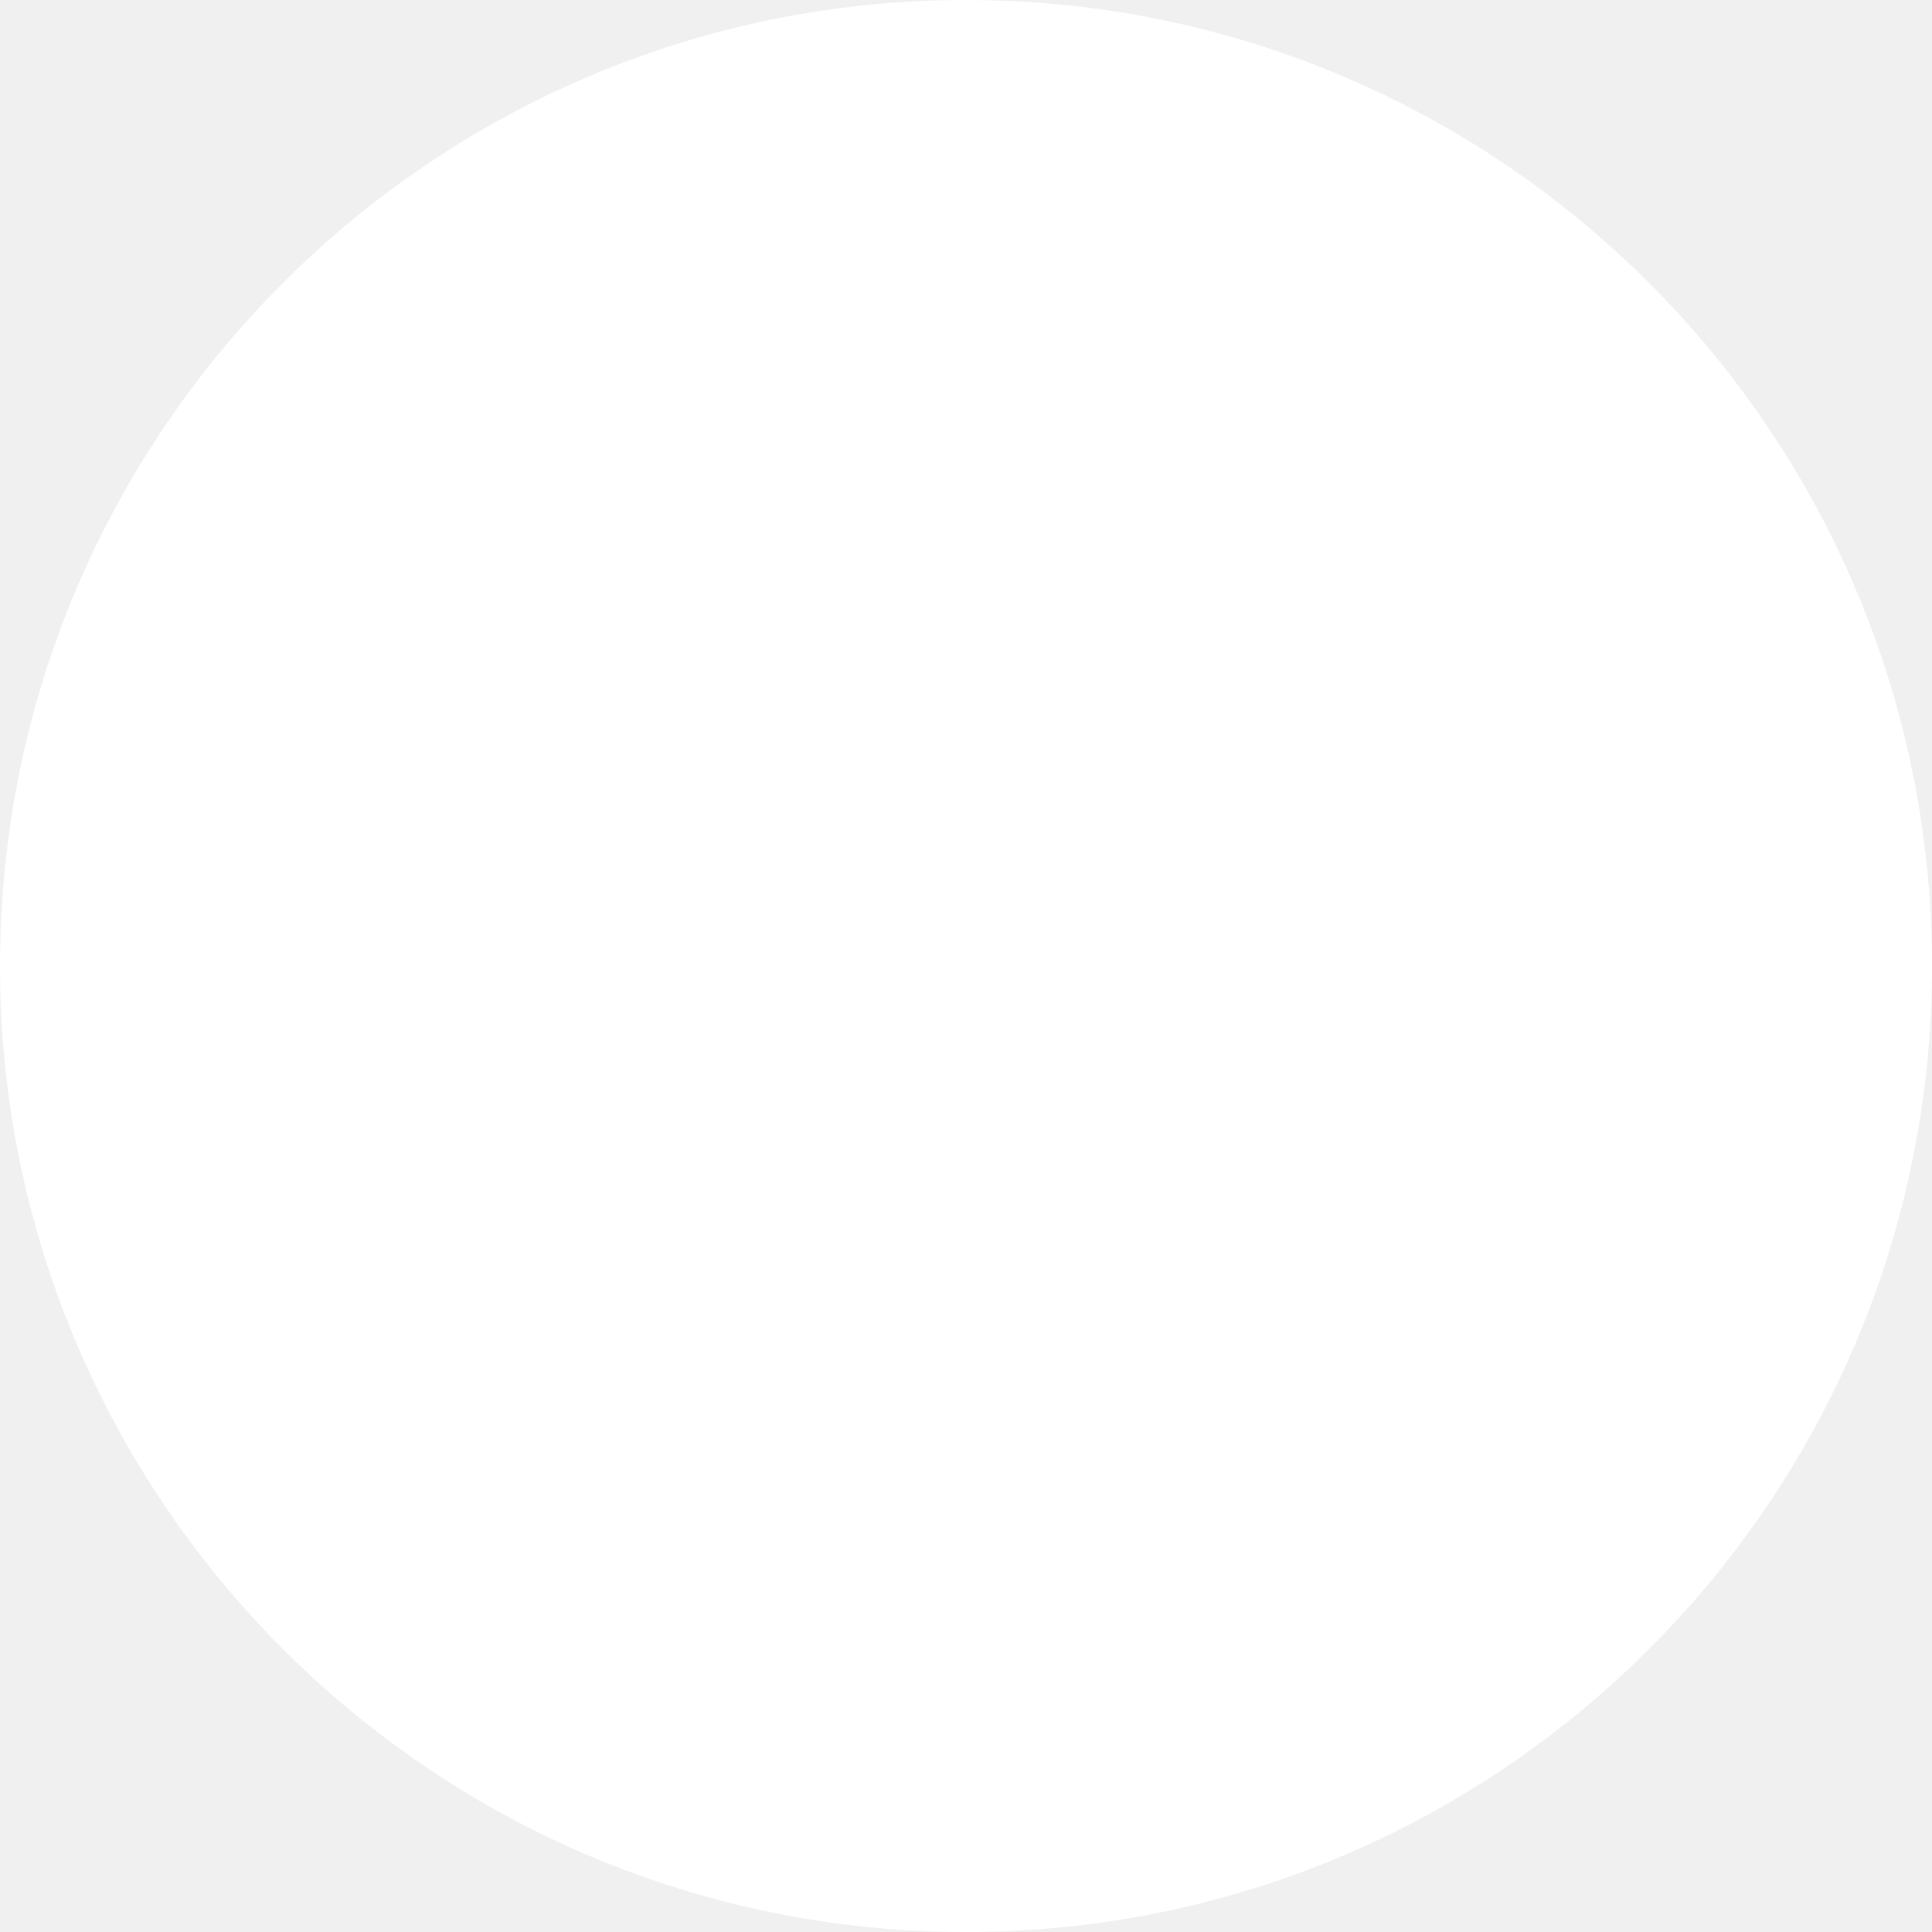
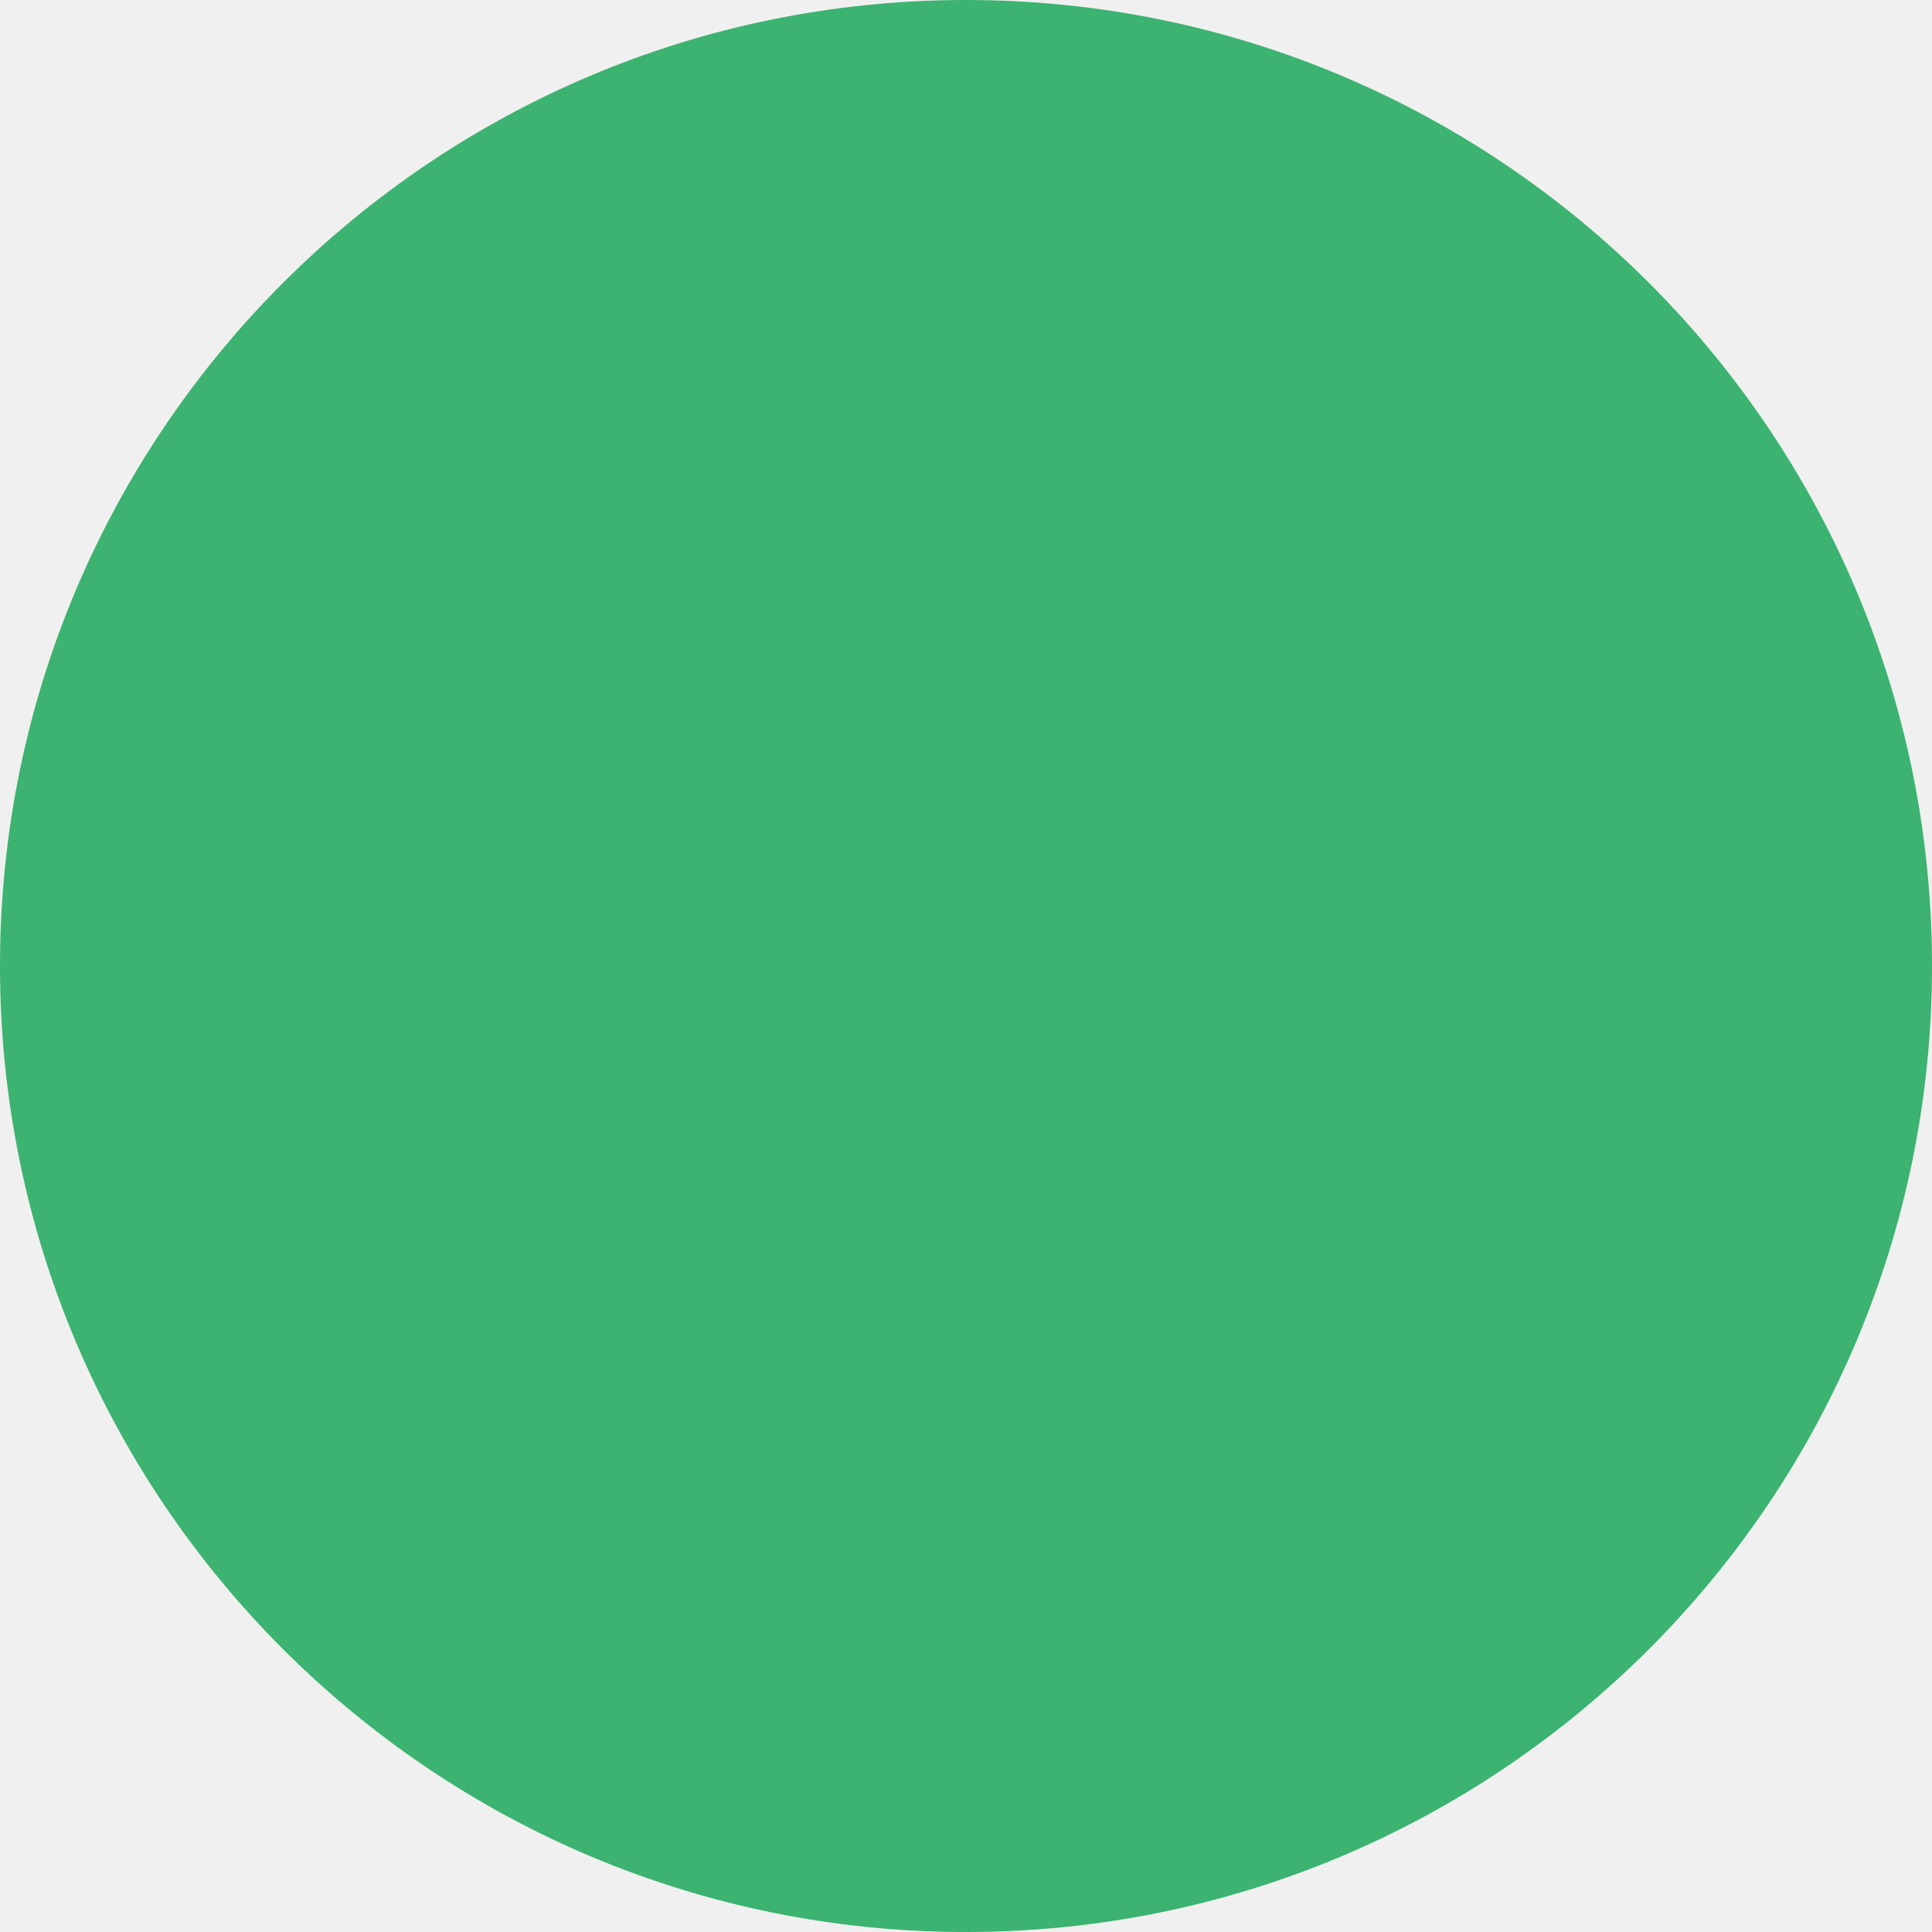
<svg xmlns="http://www.w3.org/2000/svg" viewBox="0 0 16 16">
-   <circle cx="8" cy="8" r="8" fill="white" />
+   <circle cx="8" cy="8" r="8" fill="mediumseagreen" />
</svg>
